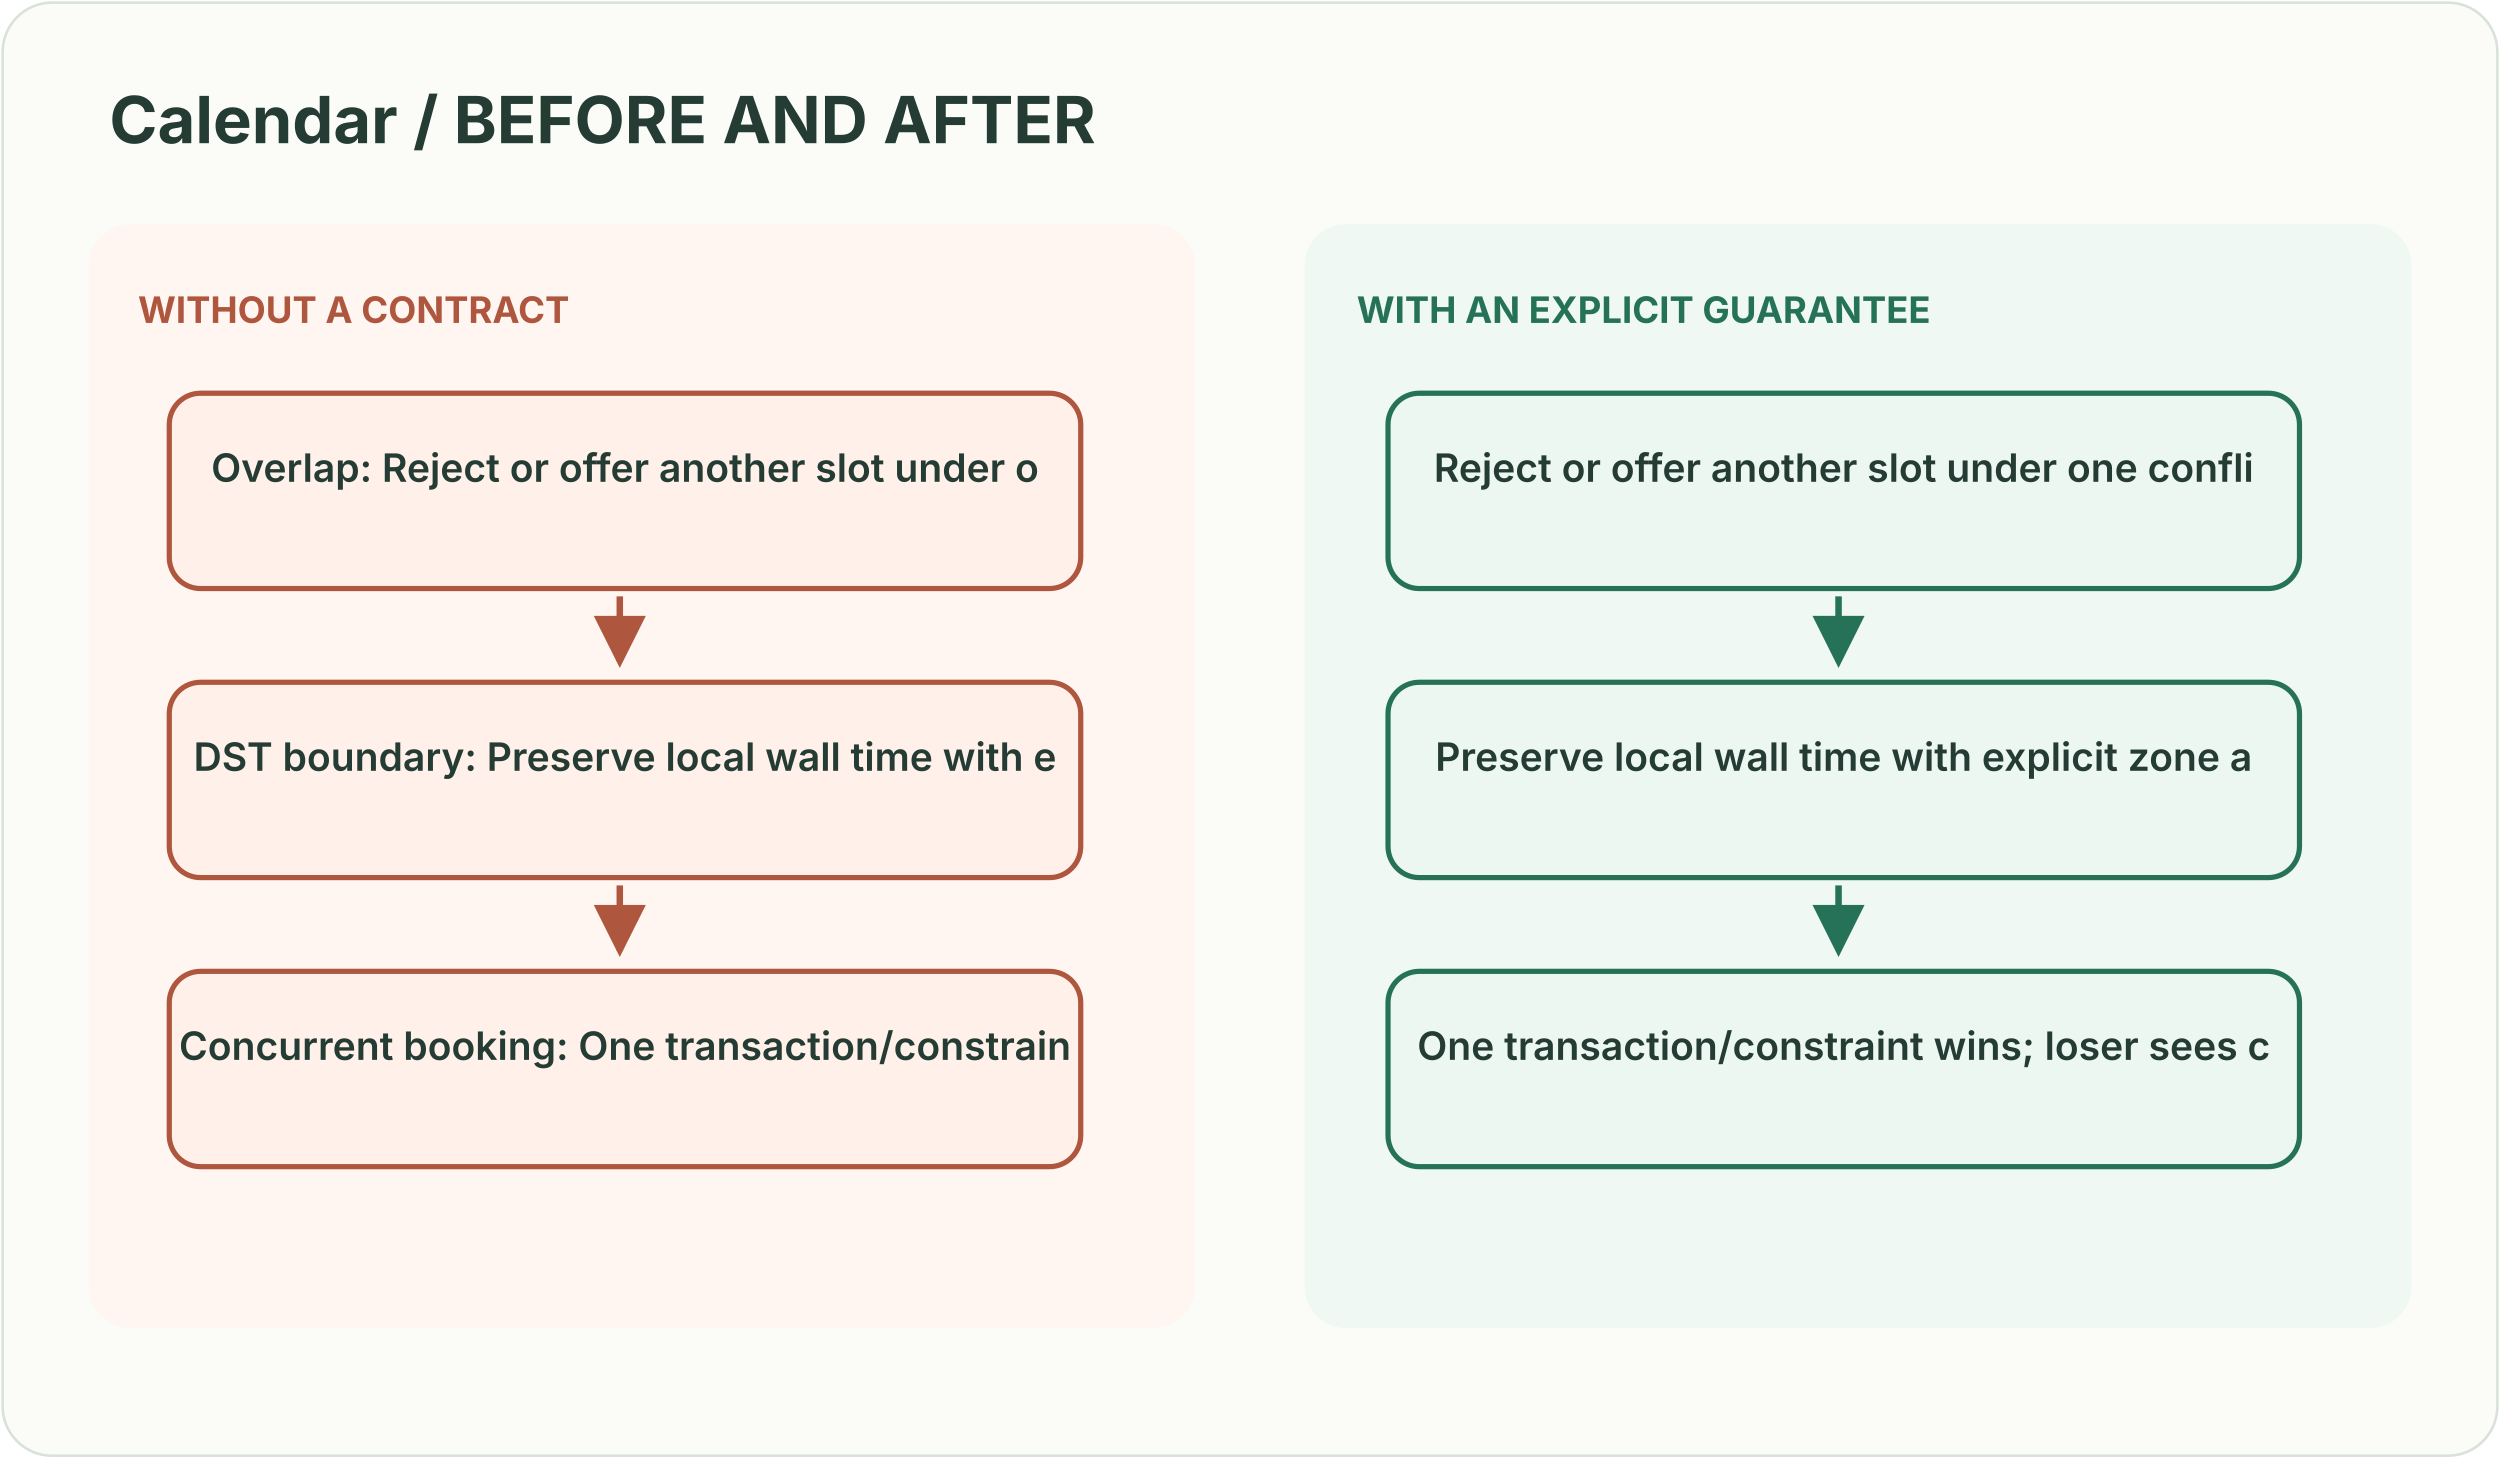
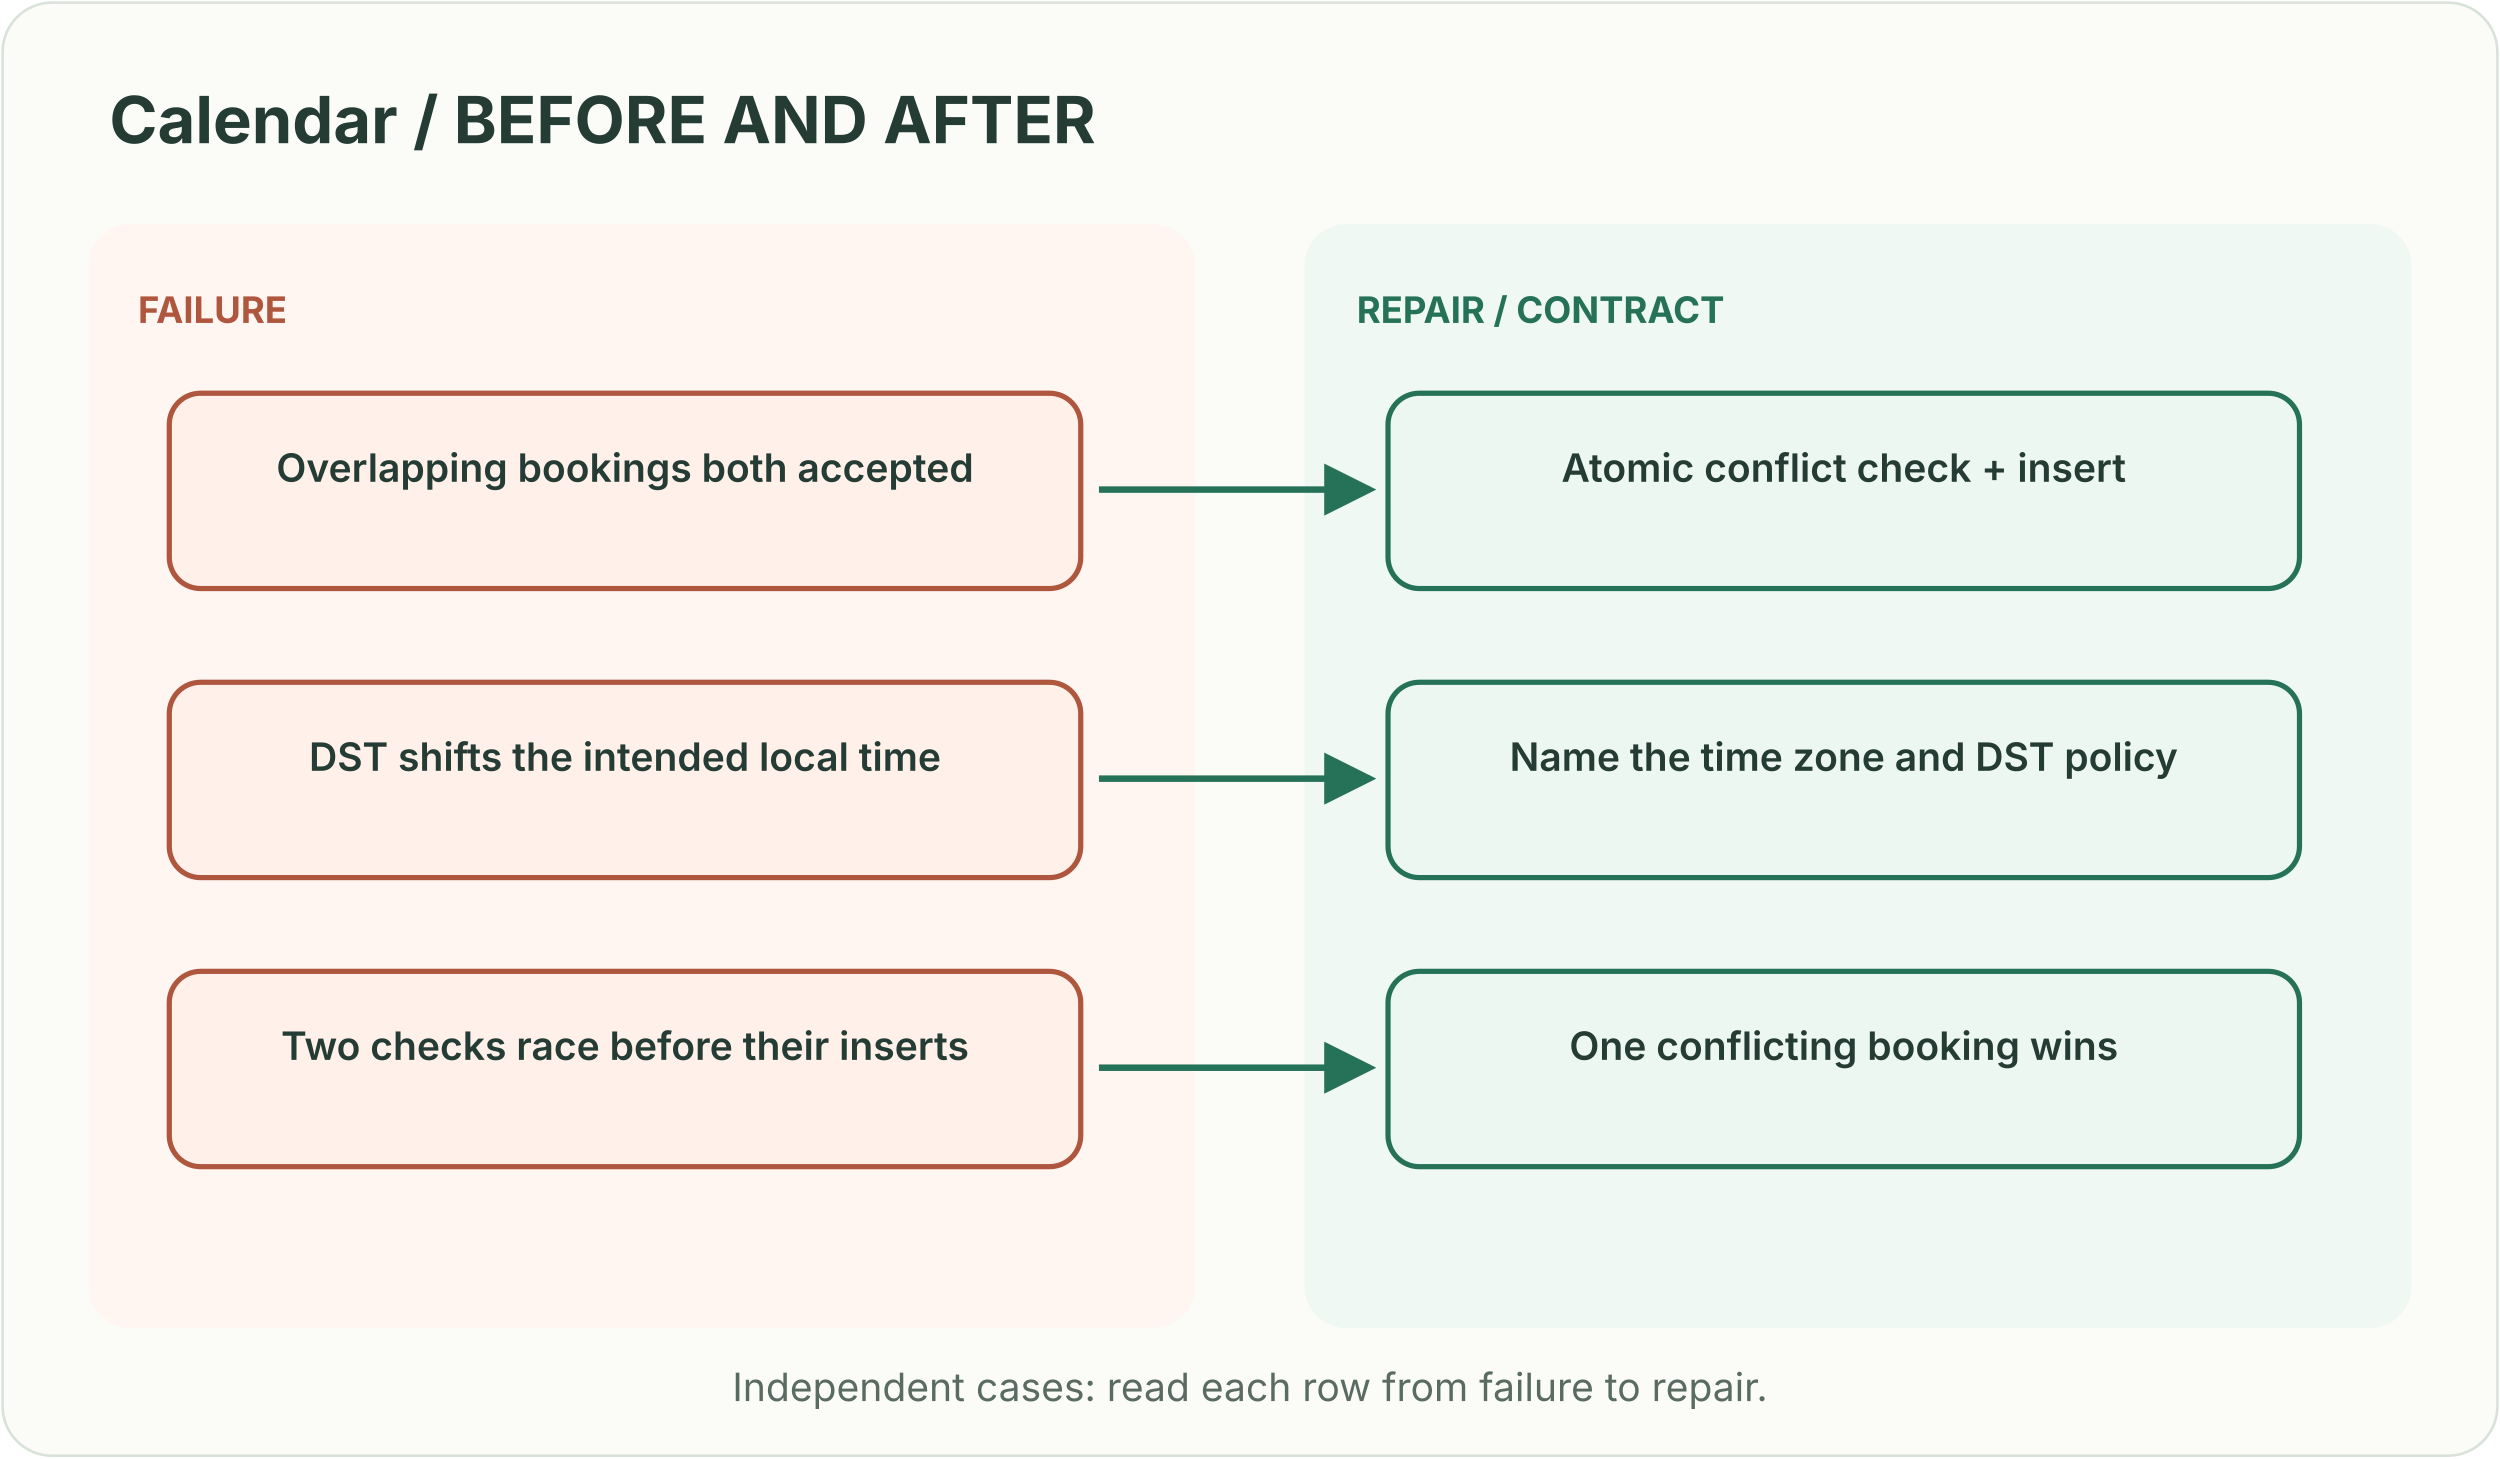
<svg xmlns="http://www.w3.org/2000/svg" width="960" height="560" viewBox="0 0 960 560" role="img" aria-labelledby="title desc">
  <style>text{font-family:ui-sans-serif,system-ui,-apple-system,Segoe UI,sans-serif}</style>
  <defs>
    <marker id="g" markerWidth="8" markerHeight="8" refX="7" refY="4" orient="auto">
      <path d="M0 0L8 4L0 8Z" fill="#267259" />
    </marker>
    <marker id="r" markerWidth="8" markerHeight="8" refX="7" refY="4" orient="auto">
      <path d="M0 0L8 4L0 8Z" fill="#af563e" />
    </marker>
  </defs>
  <rect x="1" y="1" width="958" height="558" rx="19" fill="#fbfcf8" stroke="#d9e2d9" />
  <text x="42" y="55" fill="#243c34" font-size="25" font-weight="700" text-anchor="start">Calendar / BEFORE AND AFTER</text>
  <rect x="34" y="86" width="425" height="424" rx="16" fill="#fff6f2" />
  <rect x="501" y="86" width="425" height="424" rx="16" fill="#eff8f2" />
-   <text x="53" y="124" fill="#af563e" font-size="14" font-weight="700" text-anchor="start">WITHOUT A CONTRACT</text>
+   <text x="53" y="124" fill="#af563e" font-size="14" font-weight="700" text-anchor="start">FAILURE</text>
  <rect x="65" y="151" width="350" height="75" rx="12" fill="#fff0ea" stroke="#af563e" stroke-width="2" />
-   <text x="240.0" y="185" fill="#243c34" font-size="15" font-weight="600" text-anchor="middle">Overlap: Reject or offer another slot under o</text>
-   <path d="M238 229 L238 254" stroke="#af563e" stroke-width="2.5" fill="none" marker-end="url(#r)" />
+   <text x="240.0" y="185" fill="#243c34" font-size="15" font-weight="600" text-anchor="middle">Overlapping bookings both accepted</text>
  <rect x="65" y="262" width="350" height="75" rx="12" fill="#fff0ea" stroke="#af563e" stroke-width="2" />
-   <text x="240.0" y="296" fill="#243c34" font-size="15" font-weight="600" text-anchor="middle">DST boundary: Preserve local wall time with e</text>
-   <path d="M238 340 L238 365" stroke="#af563e" stroke-width="2.5" fill="none" marker-end="url(#r)" />
+   <text x="240.0" y="296" fill="#243c34" font-size="15" font-weight="600" text-anchor="middle">DST shifts the intended local time</text>
  <rect x="65" y="373" width="350" height="75" rx="12" fill="#fff0ea" stroke="#af563e" stroke-width="2" />
-   <text x="240.0" y="407" fill="#243c34" font-size="15" font-weight="600" text-anchor="middle">Concurrent booking: One transaction/constrain</text>
-   <text x="521" y="124" fill="#267259" font-size="14" font-weight="700" text-anchor="start">WITH AN EXPLICIT GUARANTEE</text>
+   <text x="240.0" y="407" fill="#243c34" font-size="15" font-weight="600" text-anchor="middle">Two checks race before their inserts</text>
+   <text x="521" y="124" fill="#267259" font-size="14" font-weight="700" text-anchor="start">REPAIR / CONTRACT</text>
  <rect x="533" y="151" width="350" height="75" rx="12" fill="#edf7f2" stroke="#267259" stroke-width="2" />
-   <text x="708.0" y="185" fill="#243c34" font-size="15" font-weight="600" text-anchor="middle">Reject or offer another slot under one confli</text>
-   <path d="M706 229 L706 254" stroke="#267259" stroke-width="2.5" fill="none" marker-end="url(#g)" />
+   <text x="708.0" y="185" fill="#243c34" font-size="15" font-weight="600" text-anchor="middle">Atomic conflict check + insert</text>
  <rect x="533" y="262" width="350" height="75" rx="12" fill="#edf7f2" stroke="#267259" stroke-width="2" />
-   <text x="708.0" y="296" fill="#243c34" font-size="15" font-weight="600" text-anchor="middle">Preserve local wall time with explicit zone a</text>
-   <path d="M706 340 L706 365" stroke="#267259" stroke-width="2.5" fill="none" marker-end="url(#g)" />
+   <text x="708.0" y="296" fill="#243c34" font-size="15" font-weight="600" text-anchor="middle">Name the time zone and DST policy</text>
  <rect x="533" y="373" width="350" height="75" rx="12" fill="#edf7f2" stroke="#267259" stroke-width="2" />
-   <text x="708.0" y="407" fill="#243c34" font-size="15" font-weight="600" text-anchor="middle">One transaction/constraint wins; loser sees c</text>
+   <text x="708.0" y="407" fill="#243c34" font-size="15" font-weight="600" text-anchor="middle">One conflicting booking wins</text>
+   <path d="M422 188 L526 188" stroke="#267259" stroke-width="2.5" fill="none" marker-end="url(#g)" />
+   <path d="M422 299 L526 299" stroke="#267259" stroke-width="2.5" fill="none" marker-end="url(#g)" />
+   <path d="M422 410 L526 410" stroke="#267259" stroke-width="2.5" fill="none" marker-end="url(#g)" />
+   <text x="480" y="538" fill="#596b63" font-size="15" text-anchor="middle">Independent cases: read each row from failure to repair.</text>
</svg>
